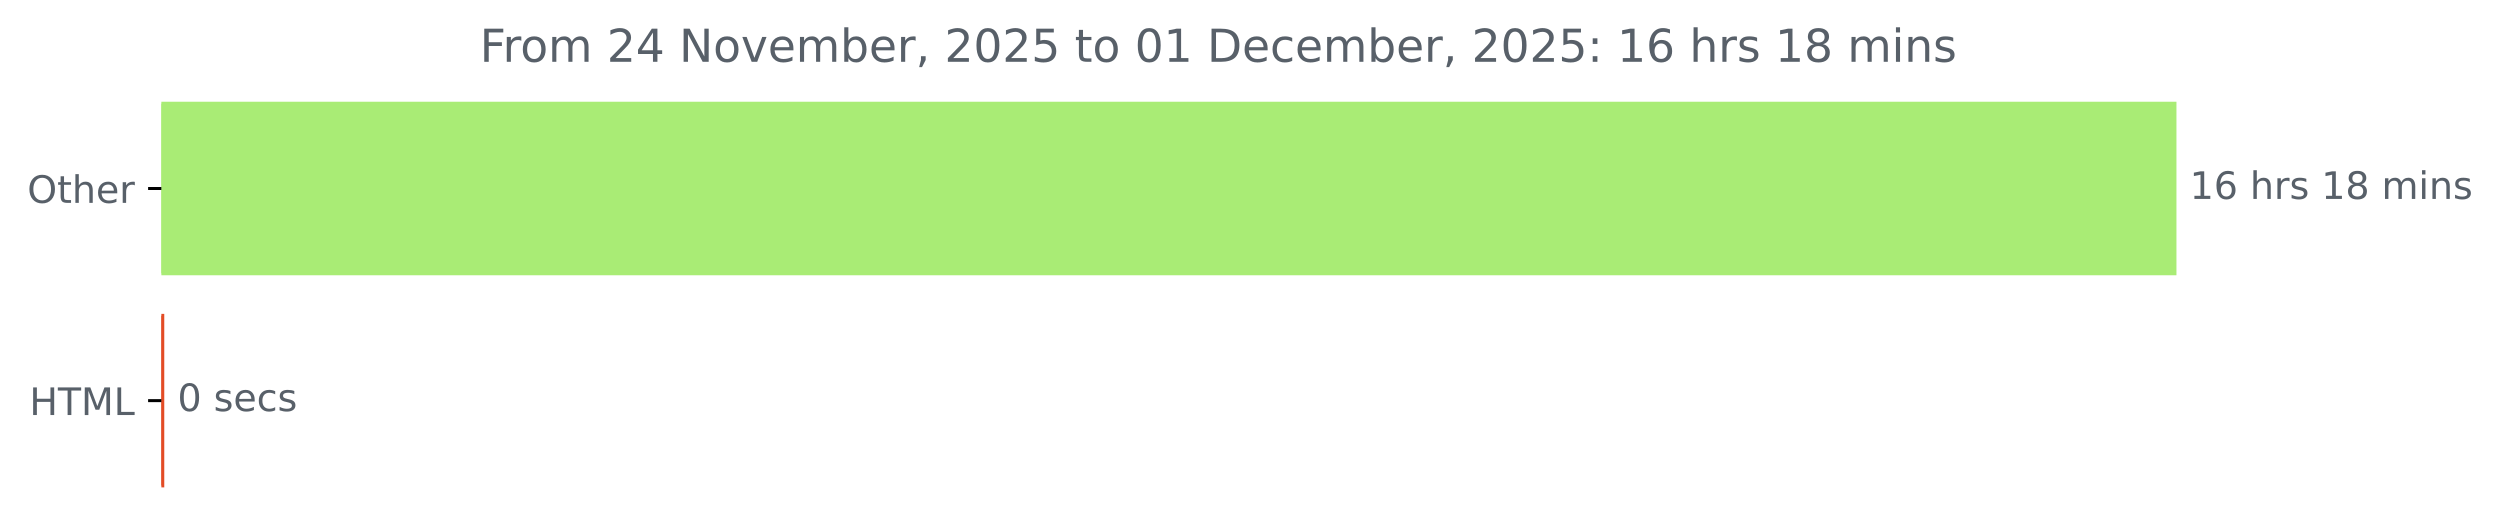
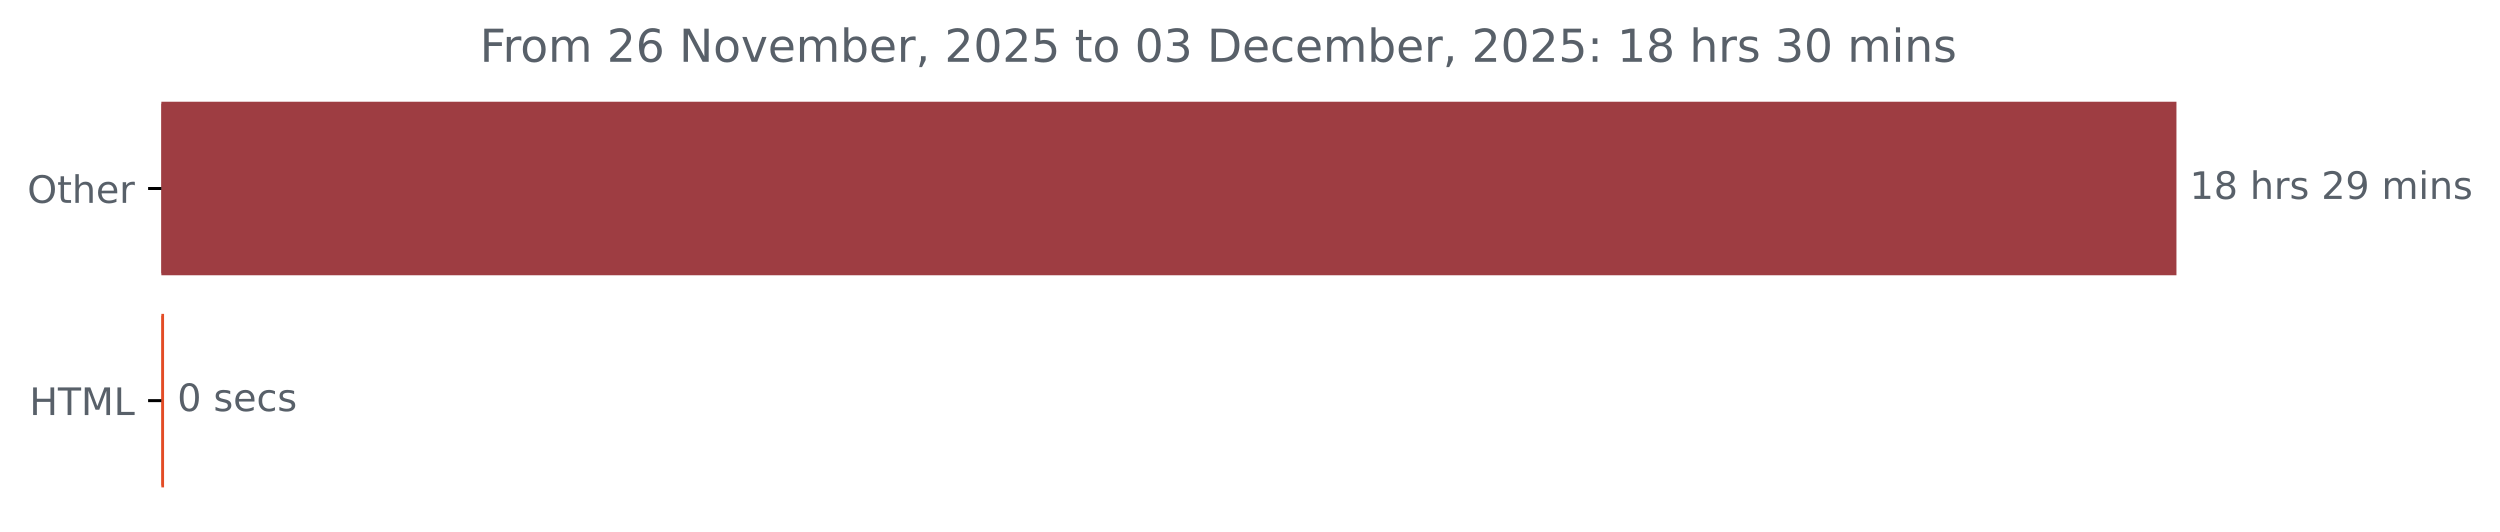
<svg xmlns="http://www.w3.org/2000/svg" xmlns:xlink="http://www.w3.org/1999/xlink" width="659.93pt" height="140.398pt" viewBox="0 0 659.93 140.398" version="1.1">
  <defs>
    <style type="text/css">*{stroke-linejoin: round; stroke-linecap: butt}</style>
  </defs>
  <g id="figure_1">
    <g id="patch_1">
      <path d="M 0 140.398  L 659.93 140.398  L 659.93 0  L 0 0  L 0 140.398  z " style="fill: none" />
    </g>
    <g id="axes_1">
      <g id="patch_2">
-         <path d="M 42.594 27.358  L 574.022 27.358  L 574.022 72.158  L 42.594 72.158  z " clip-path="url(#pca2b6c15f6)" style="fill: #a9ec75; stroke: #a9ec75; stroke-linejoin: miter" />
+         <path d="M 42.594 27.358  L 574.022 27.358  L 574.022 72.158  L 42.594 72.158  z " clip-path="url(#p201de96293)" style="fill: #9e3d42; stroke: #9e3d42; stroke-linejoin: miter" />
      </g>
      <g id="patch_3">
-         <path d="M 42.594 83.358  L 42.86 83.358  L 42.86 128.158  L 42.594 128.158  z " clip-path="url(#pca2b6c15f6)" style="fill: #e34c26; stroke: #e34c26; stroke-linejoin: miter" />
+         <path d="M 42.594 83.358  L 42.806 83.358  L 42.806 128.158  L 42.594 128.158  z " clip-path="url(#p201de96293)" style="fill: #e34c26; stroke: #e34c26; stroke-linejoin: miter" />
      </g>
      <g id="matplotlib.axis_1" />
      <g id="matplotlib.axis_2">
        <g id="ytick_1">
          <g id="line2d_1">
            <defs>
-               <path id="m2bc36fc6f4" d="M 0 0  L -3.5 0  " style="stroke: #000000; stroke-width: 0.8" />
+               <path id="m90484f63b7" d="M 0 0  L -3.5 0  " style="stroke: #000000; stroke-width: 0.8" />
            </defs>
            <g>
-               <use xlink:href="#m2bc36fc6f4" x="42.594" y="49.758" style="stroke: #000000; stroke-width: 0.8" />
+               <use xlink:href="#m90484f63b7" x="42.594" y="49.758" style="stroke: #000000; stroke-width: 0.8" />
            </g>
          </g>
          <g id="text_1">
            <g style="fill: #586069" transform="translate(7.2 53.55734) scale(0.1 -0.1)">
              <defs>
                <path id="DejaVuSans-4f" d="M 2522 4238  Q 1834 4238 1429 3725  Q 1025 3213 1025 2328  Q 1025 1447 1429 934  Q 1834 422 2522 422  Q 3209 422 3611 934  Q 4013 1447 4013 2328  Q 4013 3213 3611 3725  Q 3209 4238 2522 4238  z M 2522 4750  Q 3503 4750 4090 4092  Q 4678 3434 4678 2328  Q 4678 1225 4090 567  Q 3503 -91 2522 -91  Q 1538 -91 948 565  Q 359 1222 359 2328  Q 359 3434 948 4092  Q 1538 4750 2522 4750  z " transform="scale(0.015625)" />
                <path id="DejaVuSans-74" d="M 1172 4494  L 1172 3500  L 2356 3500  L 2356 3053  L 1172 3053  L 1172 1153  Q 1172 725 1289 603  Q 1406 481 1766 481  L 2356 481  L 2356 0  L 1766 0  Q 1100 0 847 248  Q 594 497 594 1153  L 594 3053  L 172 3053  L 172 3500  L 594 3500  L 594 4494  L 1172 4494  z " transform="scale(0.015625)" />
                <path id="DejaVuSans-68" d="M 3513 2113  L 3513 0  L 2938 0  L 2938 2094  Q 2938 2591 2744 2837  Q 2550 3084 2163 3084  Q 1697 3084 1428 2787  Q 1159 2491 1159 1978  L 1159 0  L 581 0  L 581 4863  L 1159 4863  L 1159 2956  Q 1366 3272 1645 3428  Q 1925 3584 2291 3584  Q 2894 3584 3203 3211  Q 3513 2838 3513 2113  z " transform="scale(0.015625)" />
                <path id="DejaVuSans-65" d="M 3597 1894  L 3597 1613  L 953 1613  Q 991 1019 1311 708  Q 1631 397 2203 397  Q 2534 397 2845 478  Q 3156 559 3463 722  L 3463 178  Q 3153 47 2828 -22  Q 2503 -91 2169 -91  Q 1331 -91 842 396  Q 353 884 353 1716  Q 353 2575 817 3079  Q 1281 3584 2069 3584  Q 2775 3584 3186 3129  Q 3597 2675 3597 1894  z M 3022 2063  Q 3016 2534 2758 2815  Q 2500 3097 2075 3097  Q 1594 3097 1305 2825  Q 1016 2553 972 2059  L 3022 2063  z " transform="scale(0.015625)" />
                <path id="DejaVuSans-72" d="M 2631 2963  Q 2534 3019 2420 3045  Q 2306 3072 2169 3072  Q 1681 3072 1420 2755  Q 1159 2438 1159 1844  L 1159 0  L 581 0  L 581 3500  L 1159 3500  L 1159 2956  Q 1341 3275 1631 3429  Q 1922 3584 2338 3584  Q 2397 3584 2469 3576  Q 2541 3569 2628 3553  L 2631 2963  z " transform="scale(0.015625)" />
              </defs>
              <use xlink:href="#DejaVuSans-4f" />
              <use xlink:href="#DejaVuSans-74" x="78.711" />
              <use xlink:href="#DejaVuSans-68" x="117.92" />
              <use xlink:href="#DejaVuSans-65" x="181.299" />
              <use xlink:href="#DejaVuSans-72" x="242.822" />
            </g>
          </g>
        </g>
        <g id="ytick_2">
          <g id="line2d_2">
            <g>
-               <use xlink:href="#m2bc36fc6f4" x="42.594" y="105.758" style="stroke: #000000; stroke-width: 0.8" />
+               <use xlink:href="#m90484f63b7" x="42.594" y="105.758" style="stroke: #000000; stroke-width: 0.8" />
            </g>
          </g>
          <g id="text_2">
            <g style="fill: #586069" transform="translate(7.765625 109.5573) scale(0.1 -0.1)">
              <defs>
                <path id="DejaVuSans-48" d="M 628 4666  L 1259 4666  L 1259 2753  L 3553 2753  L 3553 4666  L 4184 4666  L 4184 0  L 3553 0  L 3553 2222  L 1259 2222  L 1259 0  L 628 0  L 628 4666  z " transform="scale(0.015625)" />
                <path id="DejaVuSans-54" d="M -19 4666  L 3928 4666  L 3928 4134  L 2272 4134  L 2272 0  L 1638 0  L 1638 4134  L -19 4134  L -19 4666  z " transform="scale(0.015625)" />
                <path id="DejaVuSans-4d" d="M 628 4666  L 1569 4666  L 2759 1491  L 3956 4666  L 4897 4666  L 4897 0  L 4281 0  L 4281 4097  L 3078 897  L 2444 897  L 1241 4097  L 1241 0  L 628 0  L 628 4666  z " transform="scale(0.015625)" />
                <path id="DejaVuSans-4c" d="M 628 4666  L 1259 4666  L 1259 531  L 3531 531  L 3531 0  L 628 0  L 628 4666  z " transform="scale(0.015625)" />
              </defs>
              <use xlink:href="#DejaVuSans-48" />
              <use xlink:href="#DejaVuSans-54" x="75.195" />
              <use xlink:href="#DejaVuSans-4d" x="136.279" />
              <use xlink:href="#DejaVuSans-4c" x="222.559" />
            </g>
          </g>
        </g>
      </g>
      <g id="text_3">
        <g style="fill: #586069" transform="translate(578.0223 52.5175) scale(0.1 -0.1)">
          <defs>
            <path id="DejaVuSans-31" d="M 794 531  L 1825 531  L 1825 4091  L 703 3866  L 703 4441  L 1819 4666  L 2450 4666  L 2450 531  L 3481 531  L 3481 0  L 794 0  L 794 531  z " transform="scale(0.015625)" />
-             <path id="DejaVuSans-36" d="M 2113 2584  Q 1688 2584 1439 2293  Q 1191 2003 1191 1497  Q 1191 994 1439 701  Q 1688 409 2113 409  Q 2538 409 2786 701  Q 3034 994 3034 1497  Q 3034 2003 2786 2293  Q 2538 2584 2113 2584  z M 3366 4563  L 3366 3988  Q 3128 4100 2886 4159  Q 2644 4219 2406 4219  Q 1781 4219 1451 3797  Q 1122 3375 1075 2522  Q 1259 2794 1537 2939  Q 1816 3084 2150 3084  Q 2853 3084 3261 2657  Q 3669 2231 3669 1497  Q 3669 778 3244 343  Q 2819 -91 2113 -91  Q 1303 -91 875 529  Q 447 1150 447 2328  Q 447 3434 972 4092  Q 1497 4750 2381 4750  Q 2619 4750 2861 4703  Q 3103 4656 3366 4563  z " transform="scale(0.015625)" />
+             <path id="DejaVuSans-38" d="M 2034 2216  Q 1584 2216 1326 1975  Q 1069 1734 1069 1313  Q 1069 891 1326 650  Q 1584 409 2034 409  Q 2484 409 2743 651  Q 3003 894 3003 1313  Q 3003 1734 2745 1975  Q 2488 2216 2034 2216  z M 1403 2484  Q 997 2584 770 2862  Q 544 3141 544 3541  Q 544 4100 942 4425  Q 1341 4750 2034 4750  Q 2731 4750 3128 4425  Q 3525 4100 3525 3541  Q 3525 3141 3298 2862  Q 3072 2584 2669 2484  Q 3125 2378 3379 2068  Q 3634 1759 3634 1313  Q 3634 634 3220 271  Q 2806 -91 2034 -91  Q 1263 -91 848 271  Q 434 634 434 1313  Q 434 1759 690 2068  Q 947 2378 1403 2484  z M 1172 3481  Q 1172 3119 1398 2916  Q 1625 2713 2034 2713  Q 2441 2713 2670 2916  Q 2900 3119 2900 3481  Q 2900 3844 2670 4047  Q 2441 4250 2034 4250  Q 1625 4250 1398 4047  Q 1172 3844 1172 3481  z " transform="scale(0.015625)" />
            <path id="DejaVuSans-20" transform="scale(0.015625)" />
            <path id="DejaVuSans-73" d="M 2834 3397  L 2834 2853  Q 2591 2978 2328 3040  Q 2066 3103 1784 3103  Q 1356 3103 1142 2972  Q 928 2841 928 2578  Q 928 2378 1081 2264  Q 1234 2150 1697 2047  L 1894 2003  Q 2506 1872 2764 1633  Q 3022 1394 3022 966  Q 3022 478 2636 193  Q 2250 -91 1575 -91  Q 1294 -91 989 -36  Q 684 19 347 128  L 347 722  Q 666 556 975 473  Q 1284 391 1588 391  Q 1994 391 2212 530  Q 2431 669 2431 922  Q 2431 1156 2273 1281  Q 2116 1406 1581 1522  L 1381 1569  Q 847 1681 609 1914  Q 372 2147 372 2553  Q 372 3047 722 3315  Q 1072 3584 1716 3584  Q 2034 3584 2315 3537  Q 2597 3491 2834 3397  z " transform="scale(0.015625)" />
-             <path id="DejaVuSans-38" d="M 2034 2216  Q 1584 2216 1326 1975  Q 1069 1734 1069 1313  Q 1069 891 1326 650  Q 1584 409 2034 409  Q 2484 409 2743 651  Q 3003 894 3003 1313  Q 3003 1734 2745 1975  Q 2488 2216 2034 2216  z M 1403 2484  Q 997 2584 770 2862  Q 544 3141 544 3541  Q 544 4100 942 4425  Q 1341 4750 2034 4750  Q 2731 4750 3128 4425  Q 3525 4100 3525 3541  Q 3525 3141 3298 2862  Q 3072 2584 2669 2484  Q 3125 2378 3379 2068  Q 3634 1759 3634 1313  Q 3634 634 3220 271  Q 2806 -91 2034 -91  Q 1263 -91 848 271  Q 434 634 434 1313  Q 434 1759 690 2068  Q 947 2378 1403 2484  z M 1172 3481  Q 1172 3119 1398 2916  Q 1625 2713 2034 2713  Q 2441 2713 2670 2916  Q 2900 3119 2900 3481  Q 2900 3844 2670 4047  Q 2441 4250 2034 4250  Q 1625 4250 1398 4047  Q 1172 3844 1172 3481  z " transform="scale(0.015625)" />
+             <path id="DejaVuSans-32" d="M 1228 531  L 3431 531  L 3431 0  L 469 0  L 469 531  Q 828 903 1448 1529  Q 2069 2156 2228 2338  Q 2531 2678 2651 2914  Q 2772 3150 2772 3378  Q 2772 3750 2511 3984  Q 2250 4219 1831 4219  Q 1534 4219 1204 4116  Q 875 4013 500 3803  L 500 4441  Q 881 4594 1212 4672  Q 1544 4750 1819 4750  Q 2544 4750 2975 4387  Q 3406 4025 3406 3419  Q 3406 3131 3298 2873  Q 3191 2616 2906 2266  Q 2828 2175 2409 1742  Q 1991 1309 1228 531  z " transform="scale(0.015625)" />
+             <path id="DejaVuSans-39" d="M 703 97  L 703 672  Q 941 559 1184 500  Q 1428 441 1663 441  Q 2288 441 2617 861  Q 2947 1281 2994 2138  Q 2813 1869 2534 1725  Q 2256 1581 1919 1581  Q 1219 1581 811 2004  Q 403 2428 403 3163  Q 403 3881 828 4315  Q 1253 4750 1959 4750  Q 2769 4750 3195 4129  Q 3622 3509 3622 2328  Q 3622 1225 3098 567  Q 2575 -91 1691 -91  Q 1453 -91 1209 -44  Q 966 3 703 97  z M 1959 2075  Q 2384 2075 2632 2365  Q 2881 2656 2881 3163  Q 2881 3666 2632 3958  Q 2384 4250 1959 4250  Q 1534 4250 1286 3958  Q 1038 3666 1038 3163  Q 1038 2656 1286 2365  Q 1534 2075 1959 2075  z " transform="scale(0.015625)" />
            <path id="DejaVuSans-6d" d="M 3328 2828  Q 3544 3216 3844 3400  Q 4144 3584 4550 3584  Q 5097 3584 5394 3201  Q 5691 2819 5691 2113  L 5691 0  L 5113 0  L 5113 2094  Q 5113 2597 4934 2840  Q 4756 3084 4391 3084  Q 3944 3084 3684 2787  Q 3425 2491 3425 1978  L 3425 0  L 2847 0  L 2847 2094  Q 2847 2600 2669 2842  Q 2491 3084 2119 3084  Q 1678 3084 1418 2786  Q 1159 2488 1159 1978  L 1159 0  L 581 0  L 581 3500  L 1159 3500  L 1159 2956  Q 1356 3278 1631 3431  Q 1906 3584 2284 3584  Q 2666 3584 2933 3390  Q 3200 3197 3328 2828  z " transform="scale(0.015625)" />
            <path id="DejaVuSans-69" d="M 603 3500  L 1178 3500  L 1178 0  L 603 0  L 603 3500  z M 603 4863  L 1178 4863  L 1178 4134  L 603 4134  L 603 4863  z " transform="scale(0.015625)" />
            <path id="DejaVuSans-6e" d="M 3513 2113  L 3513 0  L 2938 0  L 2938 2094  Q 2938 2591 2744 2837  Q 2550 3084 2163 3084  Q 1697 3084 1428 2787  Q 1159 2491 1159 1978  L 1159 0  L 581 0  L 581 3500  L 1159 3500  L 1159 2956  Q 1366 3272 1645 3428  Q 1925 3584 2291 3584  Q 2894 3584 3203 3211  Q 3513 2838 3513 2113  z " transform="scale(0.015625)" />
          </defs>
          <use xlink:href="#DejaVuSans-31" />
-           <use xlink:href="#DejaVuSans-36" x="63.623" />
+           <use xlink:href="#DejaVuSans-38" x="63.623" />
          <use xlink:href="#DejaVuSans-20" x="127.246" />
          <use xlink:href="#DejaVuSans-68" x="159.033" />
          <use xlink:href="#DejaVuSans-72" x="222.412" />
          <use xlink:href="#DejaVuSans-73" x="263.525" />
          <use xlink:href="#DejaVuSans-20" x="315.625" />
-           <use xlink:href="#DejaVuSans-31" x="347.412" />
-           <use xlink:href="#DejaVuSans-38" x="411.035" />
+           <use xlink:href="#DejaVuSans-32" x="347.412" />
+           <use xlink:href="#DejaVuSans-39" x="411.035" />
          <use xlink:href="#DejaVuSans-20" x="474.658" />
          <use xlink:href="#DejaVuSans-6d" x="506.445" />
          <use xlink:href="#DejaVuSans-69" x="603.857" />
          <use xlink:href="#DejaVuSans-6e" x="631.641" />
          <use xlink:href="#DejaVuSans-73" x="695.02" />
        </g>
      </g>
      <g id="text_4">
-         <g style="fill: #586069" transform="translate(46.8596 108.5175) scale(0.1 -0.1)">
+         <g style="fill: #586069" transform="translate(46.80641 108.5175) scale(0.1 -0.1)">
          <defs>
            <path id="DejaVuSans-30" d="M 2034 4250  Q 1547 4250 1301 3770  Q 1056 3291 1056 2328  Q 1056 1369 1301 889  Q 1547 409 2034 409  Q 2525 409 2770 889  Q 3016 1369 3016 2328  Q 3016 3291 2770 3770  Q 2525 4250 2034 4250  z M 2034 4750  Q 2819 4750 3233 4129  Q 3647 3509 3647 2328  Q 3647 1150 3233 529  Q 2819 -91 2034 -91  Q 1250 -91 836 529  Q 422 1150 422 2328  Q 422 3509 836 4129  Q 1250 4750 2034 4750  z " transform="scale(0.015625)" />
            <path id="DejaVuSans-63" d="M 3122 3366  L 3122 2828  Q 2878 2963 2633 3030  Q 2388 3097 2138 3097  Q 1578 3097 1268 2742  Q 959 2388 959 1747  Q 959 1106 1268 751  Q 1578 397 2138 397  Q 2388 397 2633 464  Q 2878 531 3122 666  L 3122 134  Q 2881 22 2623 -34  Q 2366 -91 2075 -91  Q 1284 -91 818 406  Q 353 903 353 1747  Q 353 2603 823 3093  Q 1294 3584 2113 3584  Q 2378 3584 2631 3529  Q 2884 3475 3122 3366  z " transform="scale(0.015625)" />
          </defs>
          <use xlink:href="#DejaVuSans-30" />
          <use xlink:href="#DejaVuSans-20" x="63.623" />
          <use xlink:href="#DejaVuSans-73" x="95.41" />
          <use xlink:href="#DejaVuSans-65" x="147.51" />
          <use xlink:href="#DejaVuSans-63" x="209.033" />
          <use xlink:href="#DejaVuSans-73" x="264.014" />
        </g>
      </g>
      <g id="text_5">
        <g style="fill: #586069" transform="translate(126.6528 16.31812) scale(0.12 -0.12)">
          <defs>
            <path id="DejaVuSans-46" d="M 628 4666  L 3309 4666  L 3309 4134  L 1259 4134  L 1259 2759  L 3109 2759  L 3109 2228  L 1259 2228  L 1259 0  L 628 0  L 628 4666  z " transform="scale(0.015625)" />
            <path id="DejaVuSans-6f" d="M 1959 3097  Q 1497 3097 1228 2736  Q 959 2375 959 1747  Q 959 1119 1226 758  Q 1494 397 1959 397  Q 2419 397 2687 759  Q 2956 1122 2956 1747  Q 2956 2369 2687 2733  Q 2419 3097 1959 3097  z M 1959 3584  Q 2709 3584 3137 3096  Q 3566 2609 3566 1747  Q 3566 888 3137 398  Q 2709 -91 1959 -91  Q 1206 -91 779 398  Q 353 888 353 1747  Q 353 2609 779 3096  Q 1206 3584 1959 3584  z " transform="scale(0.015625)" />
-             <path id="DejaVuSans-32" d="M 1228 531  L 3431 531  L 3431 0  L 469 0  L 469 531  Q 828 903 1448 1529  Q 2069 2156 2228 2338  Q 2531 2678 2651 2914  Q 2772 3150 2772 3378  Q 2772 3750 2511 3984  Q 2250 4219 1831 4219  Q 1534 4219 1204 4116  Q 875 4013 500 3803  L 500 4441  Q 881 4594 1212 4672  Q 1544 4750 1819 4750  Q 2544 4750 2975 4387  Q 3406 4025 3406 3419  Q 3406 3131 3298 2873  Q 3191 2616 2906 2266  Q 2828 2175 2409 1742  Q 1991 1309 1228 531  z " transform="scale(0.015625)" />
-             <path id="DejaVuSans-34" d="M 2419 4116  L 825 1625  L 2419 1625  L 2419 4116  z M 2253 4666  L 3047 4666  L 3047 1625  L 3713 1625  L 3713 1100  L 3047 1100  L 3047 0  L 2419 0  L 2419 1100  L 313 1100  L 313 1709  L 2253 4666  z " transform="scale(0.015625)" />
+             <path id="DejaVuSans-36" d="M 2113 2584  Q 1688 2584 1439 2293  Q 1191 2003 1191 1497  Q 1191 994 1439 701  Q 1688 409 2113 409  Q 2538 409 2786 701  Q 3034 994 3034 1497  Q 3034 2003 2786 2293  Q 2538 2584 2113 2584  z M 3366 4563  L 3366 3988  Q 3128 4100 2886 4159  Q 2644 4219 2406 4219  Q 1781 4219 1451 3797  Q 1122 3375 1075 2522  Q 1259 2794 1537 2939  Q 1816 3084 2150 3084  Q 2853 3084 3261 2657  Q 3669 2231 3669 1497  Q 3669 778 3244 343  Q 2819 -91 2113 -91  Q 1303 -91 875 529  Q 447 1150 447 2328  Q 447 3434 972 4092  Q 1497 4750 2381 4750  Q 2619 4750 2861 4703  Q 3103 4656 3366 4563  z " transform="scale(0.015625)" />
            <path id="DejaVuSans-4e" d="M 628 4666  L 1478 4666  L 3547 763  L 3547 4666  L 4159 4666  L 4159 0  L 3309 0  L 1241 3903  L 1241 0  L 628 0  L 628 4666  z " transform="scale(0.015625)" />
            <path id="DejaVuSans-76" d="M 191 3500  L 800 3500  L 1894 563  L 2988 3500  L 3597 3500  L 2284 0  L 1503 0  L 191 3500  z " transform="scale(0.015625)" />
            <path id="DejaVuSans-62" d="M 3116 1747  Q 3116 2381 2855 2742  Q 2594 3103 2138 3103  Q 1681 3103 1420 2742  Q 1159 2381 1159 1747  Q 1159 1113 1420 752  Q 1681 391 2138 391  Q 2594 391 2855 752  Q 3116 1113 3116 1747  z M 1159 2969  Q 1341 3281 1617 3432  Q 1894 3584 2278 3584  Q 2916 3584 3314 3078  Q 3713 2572 3713 1747  Q 3713 922 3314 415  Q 2916 -91 2278 -91  Q 1894 -91 1617 61  Q 1341 213 1159 525  L 1159 0  L 581 0  L 581 4863  L 1159 4863  L 1159 2969  z " transform="scale(0.015625)" />
            <path id="DejaVuSans-2c" d="M 750 794  L 1409 794  L 1409 256  L 897 -744  L 494 -744  L 750 256  L 750 794  z " transform="scale(0.015625)" />
            <path id="DejaVuSans-35" d="M 691 4666  L 3169 4666  L 3169 4134  L 1269 4134  L 1269 2991  Q 1406 3038 1543 3061  Q 1681 3084 1819 3084  Q 2600 3084 3056 2656  Q 3513 2228 3513 1497  Q 3513 744 3044 326  Q 2575 -91 1722 -91  Q 1428 -91 1123 -41  Q 819 9 494 109  L 494 744  Q 775 591 1075 516  Q 1375 441 1709 441  Q 2250 441 2565 725  Q 2881 1009 2881 1497  Q 2881 1984 2565 2268  Q 2250 2553 1709 2553  Q 1456 2553 1204 2497  Q 953 2441 691 2322  L 691 4666  z " transform="scale(0.015625)" />
+             <path id="DejaVuSans-33" d="M 2597 2516  Q 3050 2419 3304 2112  Q 3559 1806 3559 1356  Q 3559 666 3084 287  Q 2609 -91 1734 -91  Q 1441 -91 1130 -33  Q 819 25 488 141  L 488 750  Q 750 597 1062 519  Q 1375 441 1716 441  Q 2309 441 2620 675  Q 2931 909 2931 1356  Q 2931 1769 2642 2001  Q 2353 2234 1838 2234  L 1294 2234  L 1294 2753  L 1863 2753  Q 2328 2753 2575 2939  Q 2822 3125 2822 3475  Q 2822 3834 2567 4026  Q 2313 4219 1838 4219  Q 1578 4219 1281 4162  Q 984 4106 628 3988  L 628 4550  Q 988 4650 1302 4700  Q 1616 4750 1894 4750  Q 2613 4750 3031 4423  Q 3450 4097 3450 3541  Q 3450 3153 3228 2886  Q 3006 2619 2597 2516  z " transform="scale(0.015625)" />
            <path id="DejaVuSans-44" d="M 1259 4147  L 1259 519  L 2022 519  Q 2988 519 3436 956  Q 3884 1394 3884 2338  Q 3884 3275 3436 3711  Q 2988 4147 2022 4147  L 1259 4147  z M 628 4666  L 1925 4666  Q 3281 4666 3915 4102  Q 4550 3538 4550 2338  Q 4550 1131 3912 565  Q 3275 0 1925 0  L 628 0  L 628 4666  z " transform="scale(0.015625)" />
            <path id="DejaVuSans-3a" d="M 750 794  L 1409 794  L 1409 0  L 750 0  L 750 794  z M 750 3309  L 1409 3309  L 1409 2516  L 750 2516  L 750 3309  z " transform="scale(0.015625)" />
          </defs>
          <use xlink:href="#DejaVuSans-46" />
          <use xlink:href="#DejaVuSans-72" x="50.27" />
          <use xlink:href="#DejaVuSans-6f" x="89.133" />
          <use xlink:href="#DejaVuSans-6d" x="150.314" />
          <use xlink:href="#DejaVuSans-20" x="247.727" />
          <use xlink:href="#DejaVuSans-32" x="279.514" />
-           <use xlink:href="#DejaVuSans-34" x="343.137" />
+           <use xlink:href="#DejaVuSans-36" x="343.137" />
          <use xlink:href="#DejaVuSans-20" x="406.76" />
          <use xlink:href="#DejaVuSans-4e" x="438.547" />
          <use xlink:href="#DejaVuSans-6f" x="513.352" />
          <use xlink:href="#DejaVuSans-76" x="574.533" />
          <use xlink:href="#DejaVuSans-65" x="633.713" />
          <use xlink:href="#DejaVuSans-6d" x="695.236" />
          <use xlink:href="#DejaVuSans-62" x="792.648" />
          <use xlink:href="#DejaVuSans-65" x="856.125" />
          <use xlink:href="#DejaVuSans-72" x="917.648" />
          <use xlink:href="#DejaVuSans-2c" x="958.762" />
          <use xlink:href="#DejaVuSans-20" x="990.549" />
          <use xlink:href="#DejaVuSans-32" x="1022.336" />
          <use xlink:href="#DejaVuSans-30" x="1085.959" />
          <use xlink:href="#DejaVuSans-32" x="1149.582" />
          <use xlink:href="#DejaVuSans-35" x="1213.205" />
          <use xlink:href="#DejaVuSans-20" x="1276.828" />
          <use xlink:href="#DejaVuSans-74" x="1308.615" />
          <use xlink:href="#DejaVuSans-6f" x="1347.824" />
          <use xlink:href="#DejaVuSans-20" x="1409.006" />
          <use xlink:href="#DejaVuSans-30" x="1440.793" />
-           <use xlink:href="#DejaVuSans-31" x="1504.416" />
+           <use xlink:href="#DejaVuSans-33" x="1504.416" />
          <use xlink:href="#DejaVuSans-20" x="1568.039" />
          <use xlink:href="#DejaVuSans-44" x="1599.826" />
          <use xlink:href="#DejaVuSans-65" x="1676.828" />
          <use xlink:href="#DejaVuSans-63" x="1738.352" />
          <use xlink:href="#DejaVuSans-65" x="1793.332" />
          <use xlink:href="#DejaVuSans-6d" x="1854.855" />
          <use xlink:href="#DejaVuSans-62" x="1952.268" />
          <use xlink:href="#DejaVuSans-65" x="2015.744" />
          <use xlink:href="#DejaVuSans-72" x="2077.268" />
          <use xlink:href="#DejaVuSans-2c" x="2118.381" />
          <use xlink:href="#DejaVuSans-20" x="2150.168" />
          <use xlink:href="#DejaVuSans-32" x="2181.955" />
          <use xlink:href="#DejaVuSans-30" x="2245.578" />
          <use xlink:href="#DejaVuSans-32" x="2309.201" />
          <use xlink:href="#DejaVuSans-35" x="2372.824" />
          <use xlink:href="#DejaVuSans-3a" x="2436.447" />
          <use xlink:href="#DejaVuSans-20" x="2470.139" />
          <use xlink:href="#DejaVuSans-31" x="2501.926" />
-           <use xlink:href="#DejaVuSans-36" x="2565.549" />
+           <use xlink:href="#DejaVuSans-38" x="2565.549" />
          <use xlink:href="#DejaVuSans-20" x="2629.172" />
          <use xlink:href="#DejaVuSans-68" x="2660.959" />
          <use xlink:href="#DejaVuSans-72" x="2724.338" />
          <use xlink:href="#DejaVuSans-73" x="2765.451" />
          <use xlink:href="#DejaVuSans-20" x="2817.551" />
-           <use xlink:href="#DejaVuSans-31" x="2849.338" />
-           <use xlink:href="#DejaVuSans-38" x="2912.961" />
+           <use xlink:href="#DejaVuSans-33" x="2849.338" />
+           <use xlink:href="#DejaVuSans-30" x="2912.961" />
          <use xlink:href="#DejaVuSans-20" x="2976.584" />
          <use xlink:href="#DejaVuSans-6d" x="3008.371" />
          <use xlink:href="#DejaVuSans-69" x="3105.783" />
          <use xlink:href="#DejaVuSans-6e" x="3133.566" />
          <use xlink:href="#DejaVuSans-73" x="3196.945" />
        </g>
      </g>
    </g>
  </g>
  <defs>
-     <clipPath id="pca2b6c15f6">
+     <clipPath id="p201de96293">
      <rect x="42.594" y="22.318" width="558" height="110.88" />
    </clipPath>
  </defs>
</svg>
